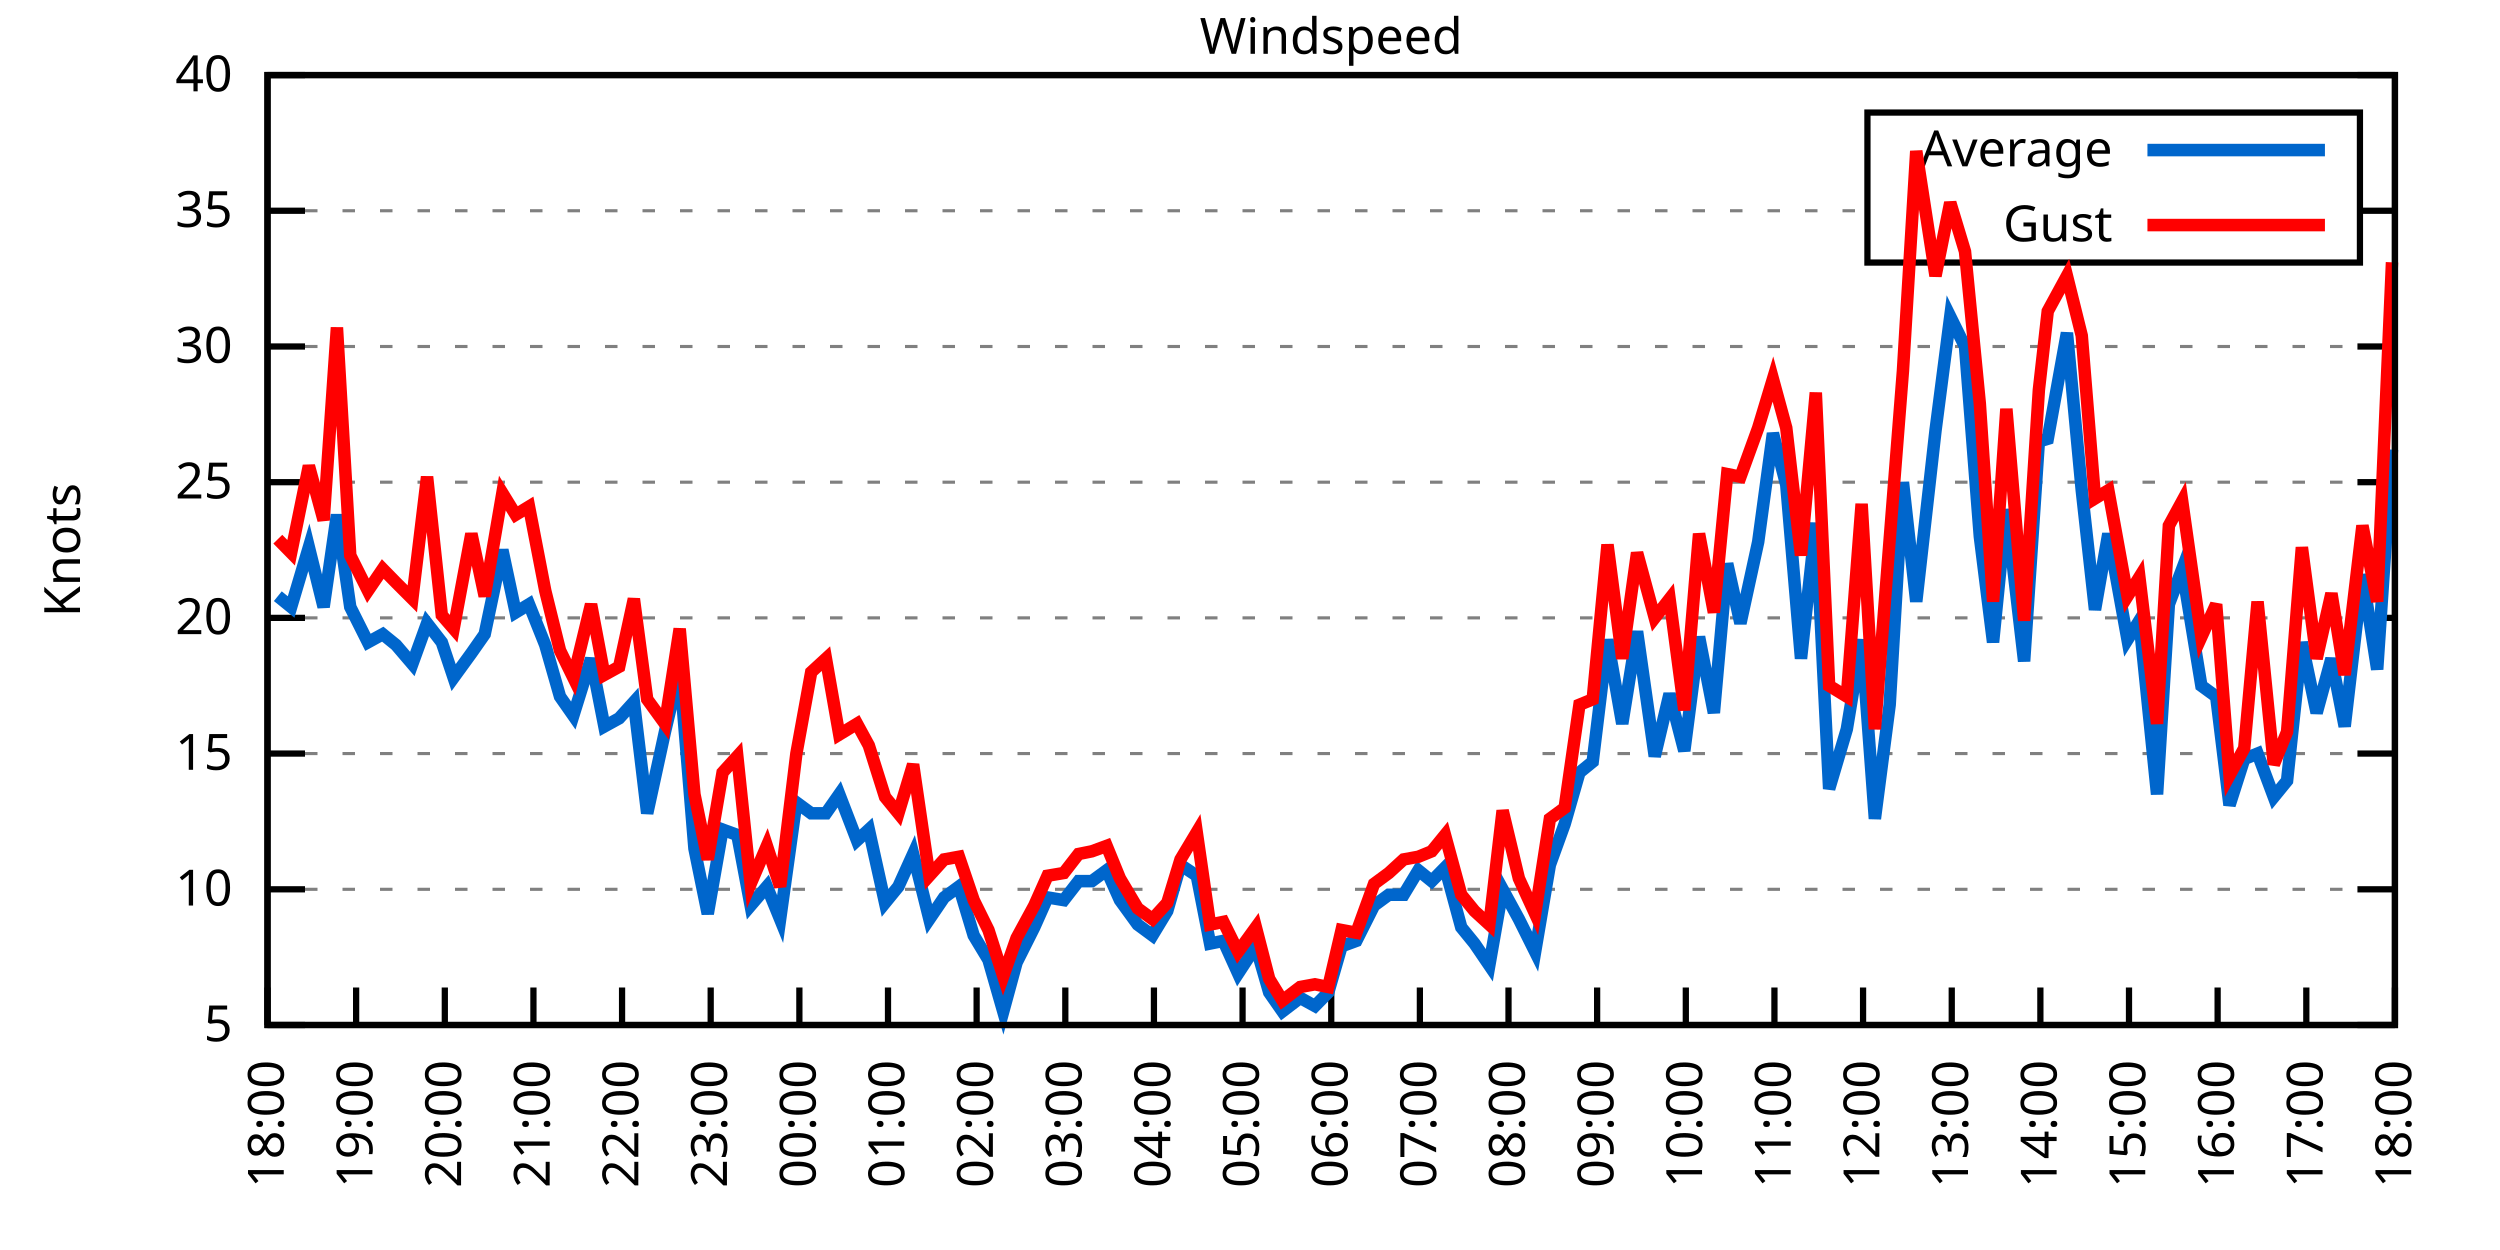
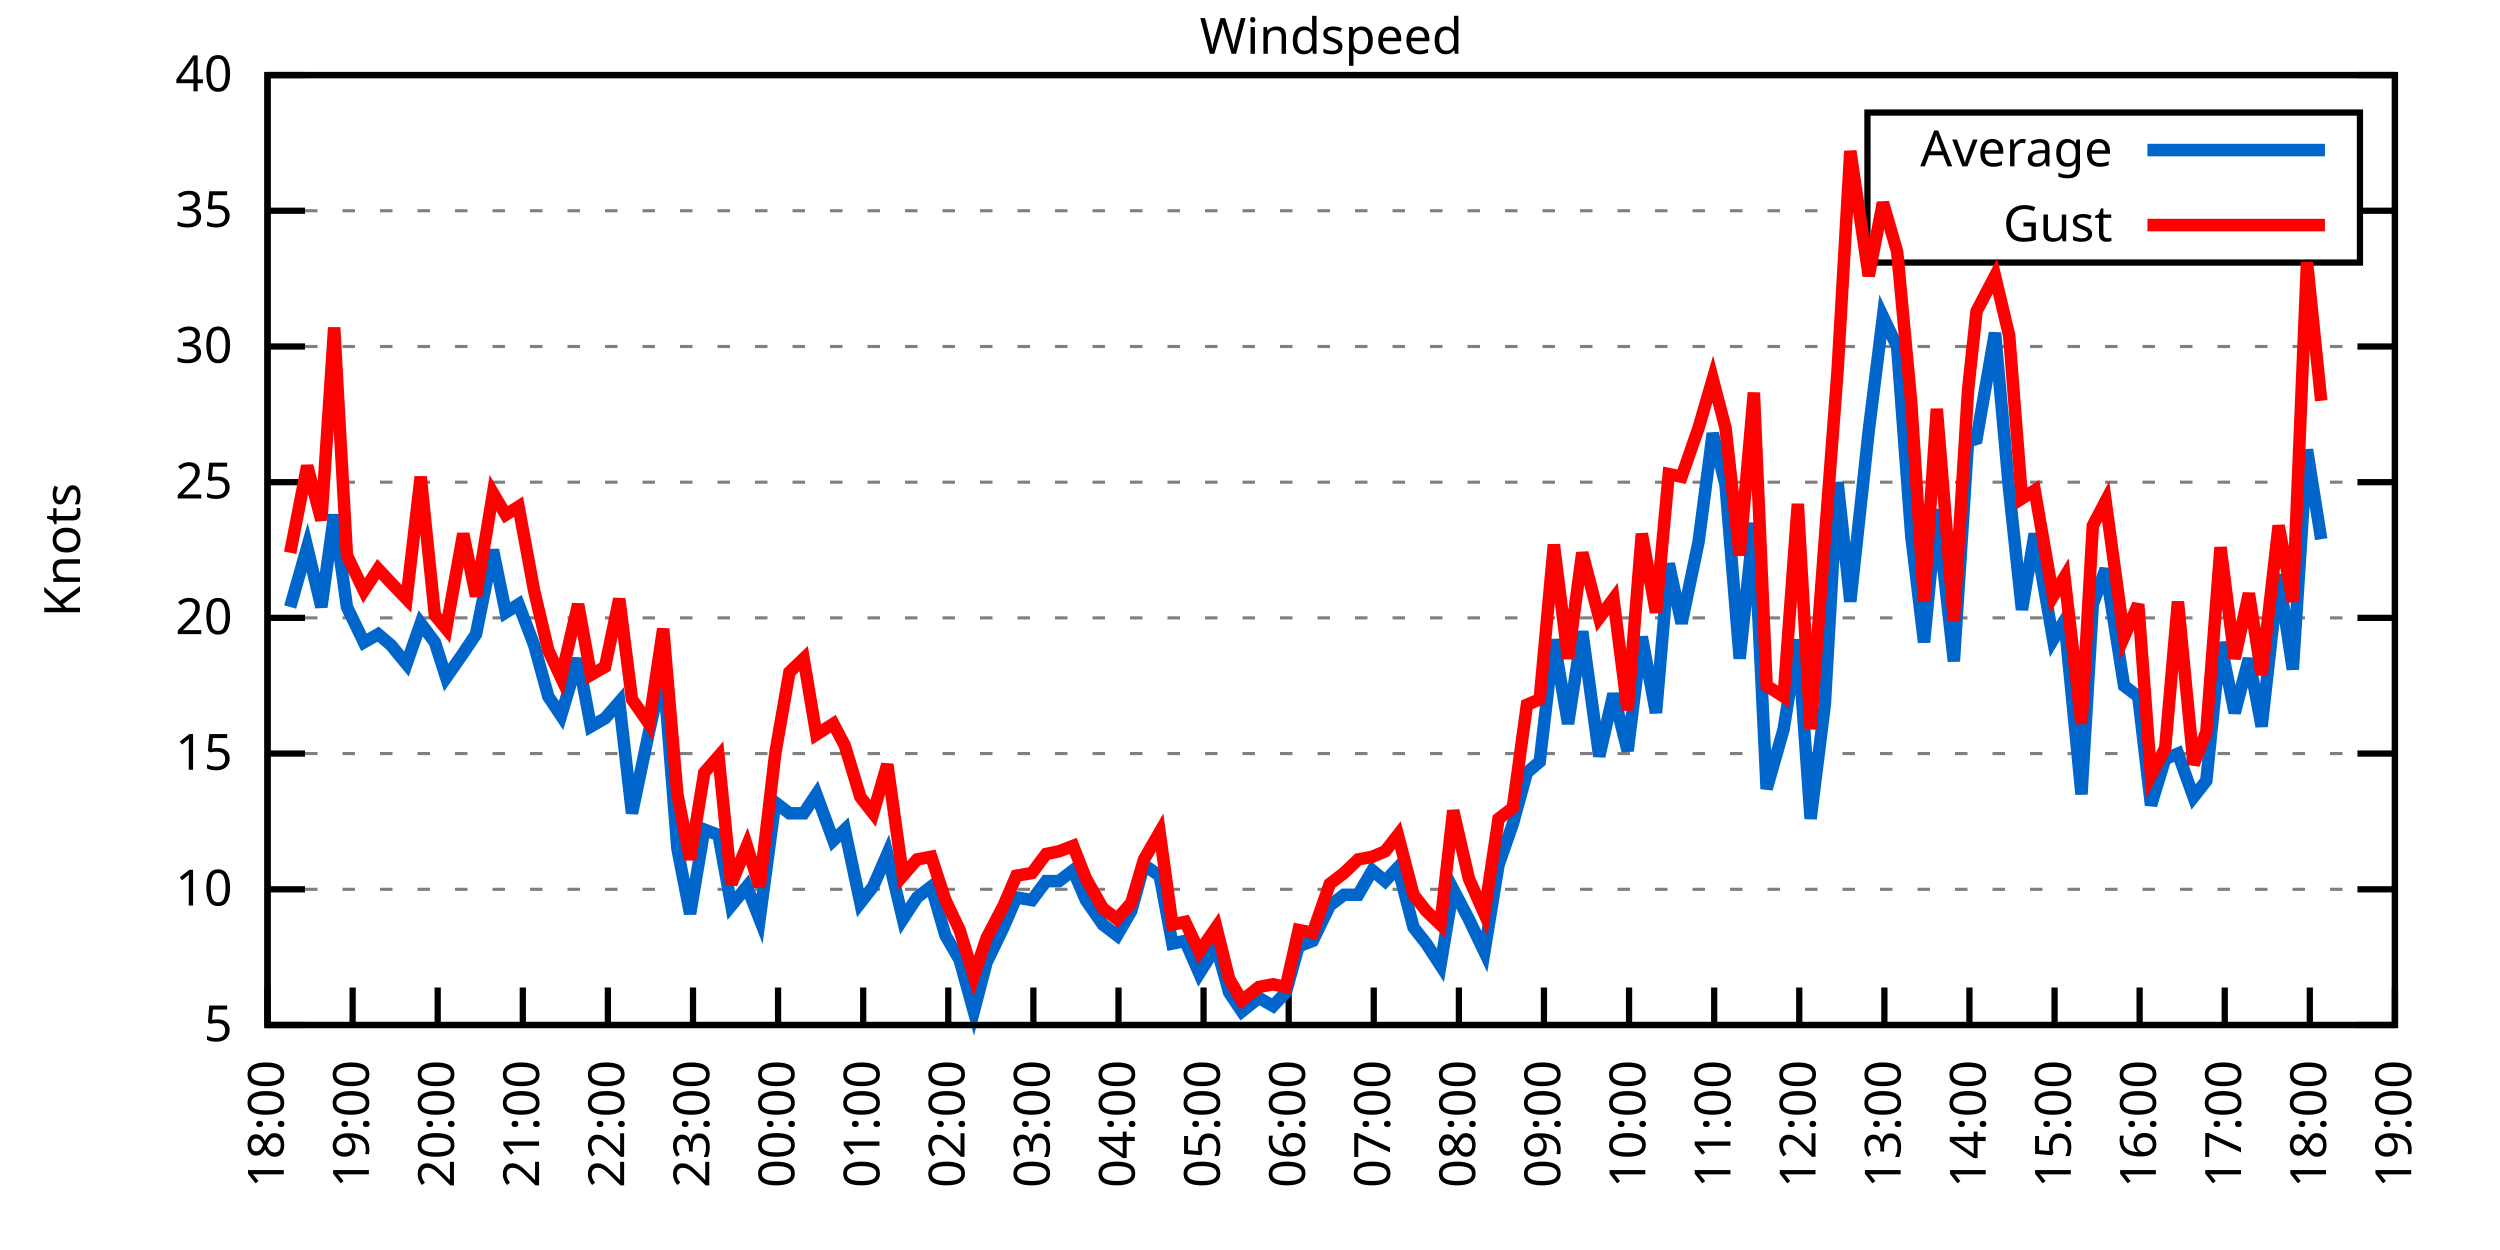
<svg xmlns="http://www.w3.org/2000/svg" xmlns:xlink="http://www.w3.org/1999/xlink" width="400" height="200" viewBox="0 0 400 200">
  <g id="gnuplot_canvas">
    <rect x="0" y="0" width="400" height="200" fill="none" />
    <defs>
      <circle id="gpDot" r="0.5" stroke-width="0.5" stroke="currentColor" />
      <path id="gpPt0" stroke-width="0.333" stroke="currentColor" d="M-1,0 h2 M0,-1 v2" />
      <path id="gpPt1" stroke-width="0.333" stroke="currentColor" d="M-1,-1 L1,1 M1,-1 L-1,1" />
      <path id="gpPt2" stroke-width="0.333" stroke="currentColor" d="M-1,0 L1,0 M0,-1 L0,1 M-1,-1 L1,1 M-1,1 L1,-1" />
      <rect id="gpPt3" stroke-width="0.333" stroke="currentColor" x="-1" y="-1" width="2" height="2" />
      <rect id="gpPt4" stroke-width="0.333" stroke="currentColor" fill="currentColor" x="-1" y="-1" width="2" height="2" />
      <circle id="gpPt5" stroke-width="0.333" stroke="currentColor" cx="0" cy="0" r="1" />
      <use xlink:href="#gpPt5" id="gpPt6" fill="currentColor" stroke="none" />
      <path id="gpPt7" stroke-width="0.333" stroke="currentColor" d="M0,-1.33 L-1.33,0.67 L1.33,0.67 z" />
      <use xlink:href="#gpPt7" id="gpPt8" fill="currentColor" stroke="none" />
      <use xlink:href="#gpPt7" id="gpPt9" stroke="currentColor" transform="rotate(180)" />
      <use xlink:href="#gpPt9" id="gpPt10" fill="currentColor" stroke="none" />
      <use xlink:href="#gpPt3" id="gpPt11" stroke="currentColor" transform="rotate(45)" />
      <use xlink:href="#gpPt11" id="gpPt12" fill="currentColor" stroke="none" />
      <path id="gpPt13" stroke-width="0.333" stroke="currentColor" d="M0,1.330 L1.265,0.411 L0.782,-1.067 L-0.782,-1.076 L-1.265,0.411 z" />
      <use xlink:href="#gpPt13" id="gpPt14" fill="currentColor" stroke="none" />
      <filter id="textbox" filterUnits="objectBoundingBox" x="0" y="0" height="1" width="1">
        <feFlood flood-color="white" flood-opacity="1" result="bgnd" />
        <feComposite in="SourceGraphic" in2="bgnd" operator="atop" />
      </filter>
      <filter id="greybox" filterUnits="objectBoundingBox" x="0" y="0" height="1" width="1">
        <feFlood flood-color="lightgrey" flood-opacity="1" result="grey" />
        <feComposite in="SourceGraphic" in2="grey" operator="atop" />
      </filter>
    </defs>
    <g fill="none" color="white" stroke="currentColor" stroke-width="1.00" stroke-linecap="butt" stroke-linejoin="miter">
</g>
    <g fill="none" color="black" stroke="currentColor" stroke-width="1.00" stroke-linecap="butt" stroke-linejoin="miter">
      <g stroke="none" shape-rendering="crispEdges">
        <polygon fill="rgb(255, 255, 255)" points="42.80,164.00 383.18,164.00 383.18,12.02 42.80,12.02 " />
      </g>
    </g>
    <g fill="none" color="black" stroke="currentColor" stroke-width="1.00" stroke-linecap="butt" stroke-linejoin="miter">
</g>
    <g fill="none" color="black" stroke="black" stroke-width="0.50" stroke-linecap="butt" stroke-linejoin="miter">
</g>
    <g fill="none" color="gray" stroke="currentColor" stroke-width="0.50" stroke-linecap="butt" stroke-linejoin="miter">
      <path stroke="gray" stroke-dasharray="2,4" class="gridline" d="M42.80,164.00 L383.19,164.00  " />
    </g>
    <g fill="none" color="gray" stroke="gray" stroke-width="1.00" stroke-linecap="butt" stroke-linejoin="miter">
</g>
    <g fill="none" color="black" stroke="currentColor" stroke-width="1.00" stroke-linecap="butt" stroke-linejoin="miter">
      <path stroke="black" d="M42.80,164.00 L48.80,164.00 M383.19,164.00 L377.19,164.00  " />
      <g transform="translate(37.20,166.60)" stroke="none" fill="black" font-family="Sans" font-size="8.00" text-anchor="end">
        <text>
          <tspan font-family="Sans"> 5</tspan>
        </text>
      </g>
    </g>
    <g fill="none" color="black" stroke="currentColor" stroke-width="1.00" stroke-linecap="butt" stroke-linejoin="miter">
</g>
    <g fill="none" color="black" stroke="black" stroke-width="0.50" stroke-linecap="butt" stroke-linejoin="miter">
</g>
    <g fill="none" color="gray" stroke="currentColor" stroke-width="0.50" stroke-linecap="butt" stroke-linejoin="miter">
      <path stroke="gray" stroke-dasharray="2,4" class="gridline" d="M42.80,142.29 L383.19,142.29  " />
    </g>
    <g fill="none" color="gray" stroke="gray" stroke-width="1.00" stroke-linecap="butt" stroke-linejoin="miter">
</g>
    <g fill="none" color="black" stroke="currentColor" stroke-width="1.00" stroke-linecap="butt" stroke-linejoin="miter">
      <path stroke="black" d="M42.80,142.29 L48.80,142.29 M383.19,142.29 L377.19,142.29  " />
      <g transform="translate(37.20,144.89)" stroke="none" fill="black" font-family="Sans" font-size="8.00" text-anchor="end">
        <text>
          <tspan font-family="Sans"> 10</tspan>
        </text>
      </g>
    </g>
    <g fill="none" color="black" stroke="currentColor" stroke-width="1.00" stroke-linecap="butt" stroke-linejoin="miter">
</g>
    <g fill="none" color="black" stroke="black" stroke-width="0.50" stroke-linecap="butt" stroke-linejoin="miter">
</g>
    <g fill="none" color="gray" stroke="currentColor" stroke-width="0.50" stroke-linecap="butt" stroke-linejoin="miter">
      <path stroke="gray" stroke-dasharray="2,4" class="gridline" d="M42.80,120.57 L383.19,120.57  " />
    </g>
    <g fill="none" color="gray" stroke="gray" stroke-width="1.00" stroke-linecap="butt" stroke-linejoin="miter">
</g>
    <g fill="none" color="black" stroke="currentColor" stroke-width="1.00" stroke-linecap="butt" stroke-linejoin="miter">
      <path stroke="black" d="M42.80,120.57 L48.80,120.57 M383.19,120.57 L377.19,120.57  " />
      <g transform="translate(37.20,123.17)" stroke="none" fill="black" font-family="Sans" font-size="8.00" text-anchor="end">
        <text>
          <tspan font-family="Sans"> 15</tspan>
        </text>
      </g>
    </g>
    <g fill="none" color="black" stroke="currentColor" stroke-width="1.00" stroke-linecap="butt" stroke-linejoin="miter">
</g>
    <g fill="none" color="black" stroke="black" stroke-width="0.50" stroke-linecap="butt" stroke-linejoin="miter">
</g>
    <g fill="none" color="gray" stroke="currentColor" stroke-width="0.50" stroke-linecap="butt" stroke-linejoin="miter">
      <path stroke="gray" stroke-dasharray="2,4" class="gridline" d="M42.80,98.86 L383.19,98.86  " />
    </g>
    <g fill="none" color="gray" stroke="gray" stroke-width="1.00" stroke-linecap="butt" stroke-linejoin="miter">
</g>
    <g fill="none" color="black" stroke="currentColor" stroke-width="1.00" stroke-linecap="butt" stroke-linejoin="miter">
      <path stroke="black" d="M42.80,98.86 L48.80,98.86 M383.19,98.86 L377.19,98.86  " />
      <g transform="translate(37.20,101.46)" stroke="none" fill="black" font-family="Sans" font-size="8.00" text-anchor="end">
        <text>
          <tspan font-family="Sans"> 20</tspan>
        </text>
      </g>
    </g>
    <g fill="none" color="black" stroke="currentColor" stroke-width="1.00" stroke-linecap="butt" stroke-linejoin="miter">
</g>
    <g fill="none" color="black" stroke="black" stroke-width="0.50" stroke-linecap="butt" stroke-linejoin="miter">
</g>
    <g fill="none" color="gray" stroke="currentColor" stroke-width="0.50" stroke-linecap="butt" stroke-linejoin="miter">
      <path stroke="gray" stroke-dasharray="2,4" class="gridline" d="M42.80,77.15 L383.19,77.15  " />
    </g>
    <g fill="none" color="gray" stroke="gray" stroke-width="1.00" stroke-linecap="butt" stroke-linejoin="miter">
</g>
    <g fill="none" color="black" stroke="currentColor" stroke-width="1.00" stroke-linecap="butt" stroke-linejoin="miter">
      <path stroke="black" d="M42.80,77.15 L48.80,77.15 M383.19,77.15 L377.19,77.15  " />
      <g transform="translate(37.20,79.75)" stroke="none" fill="black" font-family="Sans" font-size="8.00" text-anchor="end">
        <text>
          <tspan font-family="Sans"> 25</tspan>
        </text>
      </g>
    </g>
    <g fill="none" color="black" stroke="currentColor" stroke-width="1.00" stroke-linecap="butt" stroke-linejoin="miter">
</g>
    <g fill="none" color="black" stroke="black" stroke-width="0.50" stroke-linecap="butt" stroke-linejoin="miter">
</g>
    <g fill="none" color="gray" stroke="currentColor" stroke-width="0.50" stroke-linecap="butt" stroke-linejoin="miter">
      <path stroke="gray" stroke-dasharray="2,4" class="gridline" d="M42.80,55.44 L383.19,55.44  " />
    </g>
    <g fill="none" color="gray" stroke="gray" stroke-width="1.00" stroke-linecap="butt" stroke-linejoin="miter">
</g>
    <g fill="none" color="black" stroke="currentColor" stroke-width="1.00" stroke-linecap="butt" stroke-linejoin="miter">
      <path stroke="black" d="M42.80,55.44 L48.80,55.44 M383.19,55.44 L377.19,55.44  " />
      <g transform="translate(37.20,58.04)" stroke="none" fill="black" font-family="Sans" font-size="8.00" text-anchor="end">
        <text>
          <tspan font-family="Sans"> 30</tspan>
        </text>
      </g>
    </g>
    <g fill="none" color="black" stroke="currentColor" stroke-width="1.00" stroke-linecap="butt" stroke-linejoin="miter">
</g>
    <g fill="none" color="black" stroke="black" stroke-width="0.50" stroke-linecap="butt" stroke-linejoin="miter">
</g>
    <g fill="none" color="gray" stroke="currentColor" stroke-width="0.50" stroke-linecap="butt" stroke-linejoin="miter">
      <path stroke="gray" stroke-dasharray="2,4" class="gridline" d="M42.80,33.72 L298.79,33.72 M377.59,33.72 L383.19,33.72  " />
    </g>
    <g fill="none" color="gray" stroke="gray" stroke-width="1.00" stroke-linecap="butt" stroke-linejoin="miter">
</g>
    <g fill="none" color="black" stroke="currentColor" stroke-width="1.00" stroke-linecap="butt" stroke-linejoin="miter">
      <path stroke="black" d="M42.80,33.72 L48.80,33.72 M383.19,33.72 L377.19,33.72  " />
      <g transform="translate(37.20,36.32)" stroke="none" fill="black" font-family="Sans" font-size="8.00" text-anchor="end">
        <text>
          <tspan font-family="Sans"> 35</tspan>
        </text>
      </g>
    </g>
    <g fill="none" color="black" stroke="currentColor" stroke-width="1.00" stroke-linecap="butt" stroke-linejoin="miter">
</g>
    <g fill="none" color="black" stroke="black" stroke-width="0.50" stroke-linecap="butt" stroke-linejoin="miter">
</g>
    <g fill="none" color="gray" stroke="currentColor" stroke-width="0.50" stroke-linecap="butt" stroke-linejoin="miter">
      <path stroke="gray" stroke-dasharray="2,4" class="gridline" d="M42.80,12.01 L383.19,12.01  " />
    </g>
    <g fill="none" color="gray" stroke="gray" stroke-width="1.00" stroke-linecap="butt" stroke-linejoin="miter">
</g>
    <g fill="none" color="black" stroke="currentColor" stroke-width="1.00" stroke-linecap="butt" stroke-linejoin="miter">
      <path stroke="black" d="M42.80,12.01 L48.80,12.01 M383.19,12.01 L377.19,12.01  " />
      <g transform="translate(37.20,14.61)" stroke="none" fill="black" font-family="Sans" font-size="8.00" text-anchor="end">
        <text>
          <tspan font-family="Sans"> 40</tspan>
        </text>
      </g>
    </g>
    <g fill="none" color="black" stroke="currentColor" stroke-width="1.00" stroke-linecap="butt" stroke-linejoin="miter">
      <path stroke="black" d="M42.80,164.00 L42.80,158.00  " />
      <g transform="translate(45.40,169.60) rotate(270.00)" stroke="none" fill="black" font-family="Sans" font-size="8.00" text-anchor="end">
        <text>
          <tspan font-family="Sans">18:00</tspan>
        </text>
      </g>
    </g>
    <g fill="none" color="black" stroke="currentColor" stroke-width="1.00" stroke-linecap="butt" stroke-linejoin="miter">
-       <path stroke="black" d="M56.98,164.00 L56.98,158.00  " />
-       <g transform="translate(59.58,169.60) rotate(270.00)" stroke="none" fill="black" font-family="Sans" font-size="8.00" text-anchor="end">
+       <path stroke="black" d="M56.42,164.00 L56.42,158.00  " />
+       <g transform="translate(59.02,169.60) rotate(270.00)" stroke="none" fill="black" font-family="Sans" font-size="8.00" text-anchor="end">
        <text>
          <tspan font-family="Sans">19:00</tspan>
        </text>
      </g>
    </g>
    <g fill="none" color="black" stroke="currentColor" stroke-width="1.00" stroke-linecap="butt" stroke-linejoin="miter">
-       <path stroke="black" d="M71.17,164.00 L71.17,158.00  " />
-       <g transform="translate(73.77,169.60) rotate(270.00)" stroke="none" fill="black" font-family="Sans" font-size="8.00" text-anchor="end">
+       <path stroke="black" d="M70.03,164.00 L70.03,158.00  " />
+       <g transform="translate(72.63,169.60) rotate(270.00)" stroke="none" fill="black" font-family="Sans" font-size="8.00" text-anchor="end">
        <text>
          <tspan font-family="Sans">20:00</tspan>
        </text>
      </g>
    </g>
    <g fill="none" color="black" stroke="currentColor" stroke-width="1.00" stroke-linecap="butt" stroke-linejoin="miter">
-       <path stroke="black" d="M85.35,164.00 L85.35,158.00  " />
-       <g transform="translate(87.95,169.60) rotate(270.00)" stroke="none" fill="black" font-family="Sans" font-size="8.00" text-anchor="end">
+       <path stroke="black" d="M83.65,164.00 L83.65,158.00  " />
+       <g transform="translate(86.25,169.60) rotate(270.00)" stroke="none" fill="black" font-family="Sans" font-size="8.00" text-anchor="end">
        <text>
          <tspan font-family="Sans">21:00</tspan>
        </text>
      </g>
    </g>
    <g fill="none" color="black" stroke="currentColor" stroke-width="1.00" stroke-linecap="butt" stroke-linejoin="miter">
-       <path stroke="black" d="M99.53,164.00 L99.53,158.00  " />
-       <g transform="translate(102.13,169.60) rotate(270.00)" stroke="none" fill="black" font-family="Sans" font-size="8.00" text-anchor="end">
+       <path stroke="black" d="M97.26,164.00 L97.26,158.00  " />
+       <g transform="translate(99.86,169.60) rotate(270.00)" stroke="none" fill="black" font-family="Sans" font-size="8.00" text-anchor="end">
        <text>
          <tspan font-family="Sans">22:00</tspan>
        </text>
      </g>
    </g>
    <g fill="none" color="black" stroke="currentColor" stroke-width="1.00" stroke-linecap="butt" stroke-linejoin="miter">
-       <path stroke="black" d="M113.71,164.00 L113.71,158.00  " />
-       <g transform="translate(116.31,169.60) rotate(270.00)" stroke="none" fill="black" font-family="Sans" font-size="8.00" text-anchor="end">
+       <path stroke="black" d="M110.88,164.00 L110.88,158.00  " />
+       <g transform="translate(113.48,169.60) rotate(270.00)" stroke="none" fill="black" font-family="Sans" font-size="8.00" text-anchor="end">
        <text>
          <tspan font-family="Sans">23:00</tspan>
        </text>
      </g>
    </g>
    <g fill="none" color="black" stroke="currentColor" stroke-width="1.00" stroke-linecap="butt" stroke-linejoin="miter">
-       <path stroke="black" d="M127.90,164.00 L127.90,158.00  " />
-       <g transform="translate(130.50,169.60) rotate(270.00)" stroke="none" fill="black" font-family="Sans" font-size="8.00" text-anchor="end">
+       <path stroke="black" d="M124.49,164.00 L124.49,158.00  " />
+       <g transform="translate(127.09,169.60) rotate(270.00)" stroke="none" fill="black" font-family="Sans" font-size="8.00" text-anchor="end">
        <text>
          <tspan font-family="Sans">00:00</tspan>
        </text>
      </g>
    </g>
    <g fill="none" color="black" stroke="currentColor" stroke-width="1.00" stroke-linecap="butt" stroke-linejoin="miter">
-       <path stroke="black" d="M142.08,164.00 L142.08,158.00  " />
-       <g transform="translate(144.68,169.60) rotate(270.00)" stroke="none" fill="black" font-family="Sans" font-size="8.00" text-anchor="end">
+       <path stroke="black" d="M138.11,164.00 L138.11,158.00  " />
+       <g transform="translate(140.71,169.60) rotate(270.00)" stroke="none" fill="black" font-family="Sans" font-size="8.00" text-anchor="end">
        <text>
          <tspan font-family="Sans">01:00</tspan>
        </text>
      </g>
    </g>
    <g fill="none" color="black" stroke="currentColor" stroke-width="1.00" stroke-linecap="butt" stroke-linejoin="miter">
-       <path stroke="black" d="M156.26,164.00 L156.26,158.00  " />
-       <g transform="translate(158.86,169.60) rotate(270.00)" stroke="none" fill="black" font-family="Sans" font-size="8.00" text-anchor="end">
+       <path stroke="black" d="M151.72,164.00 L151.72,158.00  " />
+       <g transform="translate(154.32,169.60) rotate(270.00)" stroke="none" fill="black" font-family="Sans" font-size="8.00" text-anchor="end">
        <text>
          <tspan font-family="Sans">02:00</tspan>
        </text>
      </g>
    </g>
    <g fill="none" color="black" stroke="currentColor" stroke-width="1.00" stroke-linecap="butt" stroke-linejoin="miter">
-       <path stroke="black" d="M170.45,164.00 L170.45,158.00  " />
-       <g transform="translate(173.05,169.60) rotate(270.00)" stroke="none" fill="black" font-family="Sans" font-size="8.00" text-anchor="end">
+       <path stroke="black" d="M165.34,164.00 L165.34,158.00  " />
+       <g transform="translate(167.94,169.60) rotate(270.00)" stroke="none" fill="black" font-family="Sans" font-size="8.00" text-anchor="end">
        <text>
          <tspan font-family="Sans">03:00</tspan>
        </text>
      </g>
    </g>
    <g fill="none" color="black" stroke="currentColor" stroke-width="1.00" stroke-linecap="butt" stroke-linejoin="miter">
-       <path stroke="black" d="M184.63,164.00 L184.63,158.00  " />
-       <g transform="translate(187.23,169.60) rotate(270.00)" stroke="none" fill="black" font-family="Sans" font-size="8.00" text-anchor="end">
+       <path stroke="black" d="M178.96,164.00 L178.96,158.00  " />
+       <g transform="translate(181.56,169.60) rotate(270.00)" stroke="none" fill="black" font-family="Sans" font-size="8.00" text-anchor="end">
        <text>
          <tspan font-family="Sans">04:00</tspan>
        </text>
      </g>
    </g>
    <g fill="none" color="black" stroke="currentColor" stroke-width="1.00" stroke-linecap="butt" stroke-linejoin="miter">
-       <path stroke="black" d="M198.81,164.00 L198.81,158.00  " />
-       <g transform="translate(201.41,169.60) rotate(270.00)" stroke="none" fill="black" font-family="Sans" font-size="8.00" text-anchor="end">
+       <path stroke="black" d="M192.57,164.00 L192.57,158.00  " />
+       <g transform="translate(195.17,169.60) rotate(270.00)" stroke="none" fill="black" font-family="Sans" font-size="8.00" text-anchor="end">
        <text>
          <tspan font-family="Sans">05:00</tspan>
        </text>
      </g>
    </g>
    <g fill="none" color="black" stroke="currentColor" stroke-width="1.00" stroke-linecap="butt" stroke-linejoin="miter">
-       <path stroke="black" d="M213.00,164.00 L213.00,158.00  " />
-       <g transform="translate(215.60,169.60) rotate(270.00)" stroke="none" fill="black" font-family="Sans" font-size="8.00" text-anchor="end">
+       <path stroke="black" d="M206.19,164.00 L206.19,158.00  " />
+       <g transform="translate(208.79,169.60) rotate(270.00)" stroke="none" fill="black" font-family="Sans" font-size="8.00" text-anchor="end">
        <text>
          <tspan font-family="Sans">06:00</tspan>
        </text>
      </g>
    </g>
    <g fill="none" color="black" stroke="currentColor" stroke-width="1.00" stroke-linecap="butt" stroke-linejoin="miter">
-       <path stroke="black" d="M227.18,164.00 L227.18,158.00  " />
-       <g transform="translate(229.78,169.60) rotate(270.00)" stroke="none" fill="black" font-family="Sans" font-size="8.00" text-anchor="end">
+       <path stroke="black" d="M219.80,164.00 L219.80,158.00  " />
+       <g transform="translate(222.40,169.60) rotate(270.00)" stroke="none" fill="black" font-family="Sans" font-size="8.00" text-anchor="end">
        <text>
          <tspan font-family="Sans">07:00</tspan>
        </text>
      </g>
    </g>
    <g fill="none" color="black" stroke="currentColor" stroke-width="1.00" stroke-linecap="butt" stroke-linejoin="miter">
-       <path stroke="black" d="M241.36,164.00 L241.36,158.00  " />
-       <g transform="translate(243.96,169.60) rotate(270.00)" stroke="none" fill="black" font-family="Sans" font-size="8.00" text-anchor="end">
+       <path stroke="black" d="M233.42,164.00 L233.42,158.00  " />
+       <g transform="translate(236.02,169.60) rotate(270.00)" stroke="none" fill="black" font-family="Sans" font-size="8.00" text-anchor="end">
        <text>
          <tspan font-family="Sans">08:00</tspan>
        </text>
      </g>
    </g>
    <g fill="none" color="black" stroke="currentColor" stroke-width="1.00" stroke-linecap="butt" stroke-linejoin="miter">
-       <path stroke="black" d="M255.54,164.00 L255.54,158.00  " />
-       <g transform="translate(258.14,169.60) rotate(270.00)" stroke="none" fill="black" font-family="Sans" font-size="8.00" text-anchor="end">
+       <path stroke="black" d="M247.03,164.00 L247.03,158.00  " />
+       <g transform="translate(249.63,169.60) rotate(270.00)" stroke="none" fill="black" font-family="Sans" font-size="8.00" text-anchor="end">
        <text>
          <tspan font-family="Sans">09:00</tspan>
        </text>
      </g>
    </g>
    <g fill="none" color="black" stroke="currentColor" stroke-width="1.00" stroke-linecap="butt" stroke-linejoin="miter">
-       <path stroke="black" d="M269.73,164.00 L269.73,158.00  " />
-       <g transform="translate(272.33,169.60) rotate(270.00)" stroke="none" fill="black" font-family="Sans" font-size="8.00" text-anchor="end">
+       <path stroke="black" d="M260.65,164.00 L260.65,158.00  " />
+       <g transform="translate(263.25,169.60) rotate(270.00)" stroke="none" fill="black" font-family="Sans" font-size="8.00" text-anchor="end">
        <text>
          <tspan font-family="Sans">10:00</tspan>
        </text>
      </g>
    </g>
    <g fill="none" color="black" stroke="currentColor" stroke-width="1.00" stroke-linecap="butt" stroke-linejoin="miter">
-       <path stroke="black" d="M283.91,164.00 L283.91,158.00  " />
-       <g transform="translate(286.51,169.60) rotate(270.00)" stroke="none" fill="black" font-family="Sans" font-size="8.00" text-anchor="end">
+       <path stroke="black" d="M274.27,164.00 L274.27,158.00  " />
+       <g transform="translate(276.87,169.60) rotate(270.00)" stroke="none" fill="black" font-family="Sans" font-size="8.00" text-anchor="end">
        <text>
          <tspan font-family="Sans">11:00</tspan>
        </text>
      </g>
    </g>
    <g fill="none" color="black" stroke="currentColor" stroke-width="1.00" stroke-linecap="butt" stroke-linejoin="miter">
-       <path stroke="black" d="M298.09,164.00 L298.09,158.00  " />
-       <g transform="translate(300.69,169.60) rotate(270.00)" stroke="none" fill="black" font-family="Sans" font-size="8.00" text-anchor="end">
+       <path stroke="black" d="M287.88,164.00 L287.88,158.00  " />
+       <g transform="translate(290.48,169.60) rotate(270.00)" stroke="none" fill="black" font-family="Sans" font-size="8.00" text-anchor="end">
        <text>
          <tspan font-family="Sans">12:00</tspan>
        </text>
      </g>
    </g>
    <g fill="none" color="black" stroke="currentColor" stroke-width="1.00" stroke-linecap="butt" stroke-linejoin="miter">
-       <path stroke="black" d="M312.28,164.00 L312.28,158.00  " />
-       <g transform="translate(314.88,169.60) rotate(270.00)" stroke="none" fill="black" font-family="Sans" font-size="8.00" text-anchor="end">
+       <path stroke="black" d="M301.50,164.00 L301.50,158.00  " />
+       <g transform="translate(304.10,169.60) rotate(270.00)" stroke="none" fill="black" font-family="Sans" font-size="8.00" text-anchor="end">
        <text>
          <tspan font-family="Sans">13:00</tspan>
        </text>
      </g>
    </g>
    <g fill="none" color="black" stroke="currentColor" stroke-width="1.00" stroke-linecap="butt" stroke-linejoin="miter">
-       <path stroke="black" d="M326.46,164.00 L326.46,158.00  " />
-       <g transform="translate(329.06,169.60) rotate(270.00)" stroke="none" fill="black" font-family="Sans" font-size="8.00" text-anchor="end">
+       <path stroke="black" d="M315.11,164.00 L315.11,158.00  " />
+       <g transform="translate(317.71,169.60) rotate(270.00)" stroke="none" fill="black" font-family="Sans" font-size="8.00" text-anchor="end">
        <text>
          <tspan font-family="Sans">14:00</tspan>
        </text>
      </g>
    </g>
    <g fill="none" color="black" stroke="currentColor" stroke-width="1.00" stroke-linecap="butt" stroke-linejoin="miter">
-       <path stroke="black" d="M340.64,164.00 L340.64,158.00  " />
-       <g transform="translate(343.24,169.60) rotate(270.00)" stroke="none" fill="black" font-family="Sans" font-size="8.00" text-anchor="end">
+       <path stroke="black" d="M328.73,164.00 L328.73,158.00  " />
+       <g transform="translate(331.33,169.60) rotate(270.00)" stroke="none" fill="black" font-family="Sans" font-size="8.00" text-anchor="end">
        <text>
          <tspan font-family="Sans">15:00</tspan>
        </text>
      </g>
    </g>
    <g fill="none" color="black" stroke="currentColor" stroke-width="1.00" stroke-linecap="butt" stroke-linejoin="miter">
-       <path stroke="black" d="M354.82,164.00 L354.82,158.00  " />
-       <g transform="translate(357.42,169.60) rotate(270.00)" stroke="none" fill="black" font-family="Sans" font-size="8.00" text-anchor="end">
+       <path stroke="black" d="M342.34,164.00 L342.34,158.00  " />
+       <g transform="translate(344.94,169.60) rotate(270.00)" stroke="none" fill="black" font-family="Sans" font-size="8.00" text-anchor="end">
        <text>
          <tspan font-family="Sans">16:00</tspan>
        </text>
      </g>
    </g>
    <g fill="none" color="black" stroke="currentColor" stroke-width="1.00" stroke-linecap="butt" stroke-linejoin="miter">
-       <path stroke="black" d="M369.01,164.00 L369.01,158.00  " />
-       <g transform="translate(371.61,169.60) rotate(270.00)" stroke="none" fill="black" font-family="Sans" font-size="8.00" text-anchor="end">
+       <path stroke="black" d="M355.96,164.00 L355.96,158.00  " />
+       <g transform="translate(358.56,169.60) rotate(270.00)" stroke="none" fill="black" font-family="Sans" font-size="8.00" text-anchor="end">
        <text>
          <tspan font-family="Sans">17:00</tspan>
+         </text>
+       </g>
+     </g>
+     <g fill="none" color="black" stroke="currentColor" stroke-width="1.00" stroke-linecap="butt" stroke-linejoin="miter">
+       <path stroke="black" d="M369.57,164.00 L369.57,158.00  " />
+       <g transform="translate(372.17,169.60) rotate(270.00)" stroke="none" fill="black" font-family="Sans" font-size="8.00" text-anchor="end">
+         <text>
+           <tspan font-family="Sans">18:00</tspan>
        </text>
      </g>
    </g>
    <g fill="none" color="black" stroke="currentColor" stroke-width="1.00" stroke-linecap="butt" stroke-linejoin="miter">
      <path stroke="black" d="M383.19,164.00 L383.19,158.00  " />
      <g transform="translate(385.79,169.60) rotate(270.00)" stroke="none" fill="black" font-family="Sans" font-size="8.00" text-anchor="end">
        <text>
-           <tspan font-family="Sans">18:00</tspan>
+           <tspan font-family="Sans">19:00</tspan>
        </text>
      </g>
    </g>
    <g fill="none" color="black" stroke="currentColor" stroke-width="1.00" stroke-linecap="butt" stroke-linejoin="miter">
</g>
    <g fill="none" color="black" stroke="currentColor" stroke-width="1.00" stroke-linecap="butt" stroke-linejoin="miter">
      <path stroke="black" d="M42.80,12.01 L42.80,164.00 L383.19,164.00 L383.19,12.01 L42.80,12.01 Z  " />
    </g>
    <g fill="none" color="black" stroke="currentColor" stroke-width="1.00" stroke-linecap="butt" stroke-linejoin="miter">
</g>
    <g fill="none" color="black" stroke="currentColor" stroke-width="1.00" stroke-linecap="butt" stroke-linejoin="miter">
      <path stroke="black" d="M298.79,42.01 L298.79,18.01 L377.59,18.01 L377.59,42.01 L298.79,42.01 Z  " />
    </g>
    <g id="Windspeed_plot_1">
      <g fill="none" color="white" stroke="black" stroke-width="2.00" stroke-linecap="butt" stroke-linejoin="miter">
</g>
      <g fill="none" color="black" stroke="currentColor" stroke-width="2.00" stroke-linecap="butt" stroke-linejoin="miter">
        <g transform="translate(337.99,26.61)" stroke="none" fill="black" font-family="Sans" font-size="8.00" text-anchor="end">
          <text>
            <tspan font-family="Sans">Average</tspan>
          </text>
        </g>
      </g>
      <g fill="none" color="black" stroke="currentColor" stroke-width="2.00" stroke-linecap="butt" stroke-linejoin="miter">
-         <path stroke="rgb(  0, 102, 204)" d="M343.59,24.01 L371.99,24.01 M44.45,95.39 L46.58,97.12 L49.42,87.57 L51.78,97.12 L53.91,82.36 L56.04,97.12   L58.87,102.77 L61.24,101.47 L63.37,103.20 L65.97,106.24 L68.33,99.73 L70.69,102.77 L72.58,108.42 L75.42,104.51   L77.55,101.47 L80.38,88.00 L82.51,97.99 L84.64,96.69 L87.24,103.20 L89.60,111.45 L91.73,114.49 L94.57,105.38   L96.70,116.23 L99.06,114.93 L101.42,112.32 L103.55,130.13 L106.39,117.10 L108.75,107.11 L111.11,135.77 L113.24,146.20   L115.61,132.73 L117.97,133.60 L120.10,144.89 L122.70,141.85 L124.82,147.06 L127.42,128.39 L129.79,130.13 L132.15,130.13   L134.28,127.09 L137.12,134.47 L139.01,132.73 L141.61,144.46 L143.74,141.85 L146.10,136.64 L148.70,147.06 L151.06,143.59   L153.43,141.85 L155.79,149.67 L158.15,153.58 L160.52,161.83 L162.65,154.01 L165.48,148.37 L167.61,143.59 L170.21,144.02   L172.57,140.98 L174.70,140.98 L177.06,139.25 L179.19,144.02 L182.03,147.93 L184.39,149.67 L186.76,145.76 L188.88,138.38   L191.48,140.12 L193.61,150.97 L195.74,150.54 L198.10,155.75 L200.94,151.41 L203.07,158.79 L205.19,161.83 L208.03,159.66   L210.39,160.96 L212.52,158.79 L214.65,151.41 L217.01,150.54 L219.85,144.89 L222.21,143.16 L224.58,143.16 L226.94,139.25   L229.07,140.98 L231.20,138.81 L233.80,148.37 L235.92,150.97 L238.29,154.45 L240.42,142.29 L243.02,147.06 L245.62,152.28   L247.98,138.38 L250.34,131.86 L252.71,123.61 L254.83,121.88 L257.20,102.34 L259.56,115.80 L261.93,101.03 L264.76,121.01   L267.13,111.02 L269.49,120.14 L271.85,101.90 L274.22,114.06 L276.35,90.18 L278.47,99.73 L281.31,86.70 L283.67,69.33   L285.80,77.58 L288.16,105.38 L290.53,83.66 L292.66,126.22 L295.49,116.67 L297.86,102.34 L299.98,131.00 L302.35,112.76   L304.47,77.15 L306.60,96.26 L309.68,68.90 L312.04,50.66 L314.40,55.44 L316.77,85.83 L318.89,102.77 L321.02,81.49   L323.86,105.81 L326.22,70.63 L327.64,70.20 L330.71,53.26 L333.08,78.45 L335.20,97.56 L337.33,85.40 L340.40,102.34   L342.30,99.30 L345.13,127.09 L347.02,96.69 L349.15,91.04 L352.22,109.72 L354.59,111.45 L356.72,128.83 L359.08,121.44   L361.21,120.57 L363.81,127.52 L365.93,124.92 L368.30,102.77 L370.66,114.06 L373.03,105.38 L375.15,116.23 L377.99,91.91   L380.35,107.11 L382.72,71.94  " />
+         <path stroke="rgb(  0, 102, 204)" d="M343.59,24.01 L371.99,24.01 M46.43,97.12 L49.15,87.57 L51.42,97.12 L53.47,82.36 L55.51,97.12 L58.23,102.77   L60.50,101.47 L62.54,103.20 L65.04,106.24 L67.31,99.73 L69.58,102.77 L71.39,108.42 L74.12,104.51 L76.16,101.47   L78.88,88.00 L80.92,97.99 L82.97,96.69 L85.46,103.20 L87.73,111.45 L89.77,114.49 L92.50,105.38 L94.54,116.23   L96.81,114.93 L99.08,112.32 L101.12,130.13 L103.84,117.10 L106.11,107.11 L108.38,135.77 L110.42,146.20 L112.69,132.73   L114.96,133.60 L117.01,144.89 L119.50,141.85 L121.54,147.06 L124.04,128.39 L126.31,130.13 L128.58,130.13 L130.62,127.09   L133.34,134.47 L135.16,132.73 L137.66,144.46 L139.70,141.85 L141.97,136.64 L144.46,147.06 L146.73,143.59 L149.00,141.85   L151.27,149.67 L153.54,153.58 L155.81,161.83 L157.85,154.01 L160.57,148.37 L162.62,143.59 L165.11,144.02 L167.38,140.98   L169.43,140.98 L171.69,139.25 L173.74,144.02 L176.46,147.93 L178.73,149.67 L181.00,145.76 L183.04,138.38 L185.54,140.12   L187.58,150.97 L189.62,150.54 L191.89,155.75 L194.61,151.41 L196.66,158.79 L198.70,161.83 L201.42,159.66 L203.69,160.96   L205.73,158.79 L207.78,151.41 L210.04,150.54 L212.77,144.89 L215.04,143.16 L217.31,143.16 L219.58,139.25 L221.62,140.98   L223.66,138.81 L226.16,148.37 L228.20,150.97 L230.47,154.45 L232.51,142.29 L235.01,147.06 L237.50,152.28 L239.77,138.38   L242.04,131.86 L244.31,123.61 L246.35,121.88 L248.62,102.34 L250.89,115.80 L253.16,101.03 L255.88,121.01 L258.15,111.02   L260.42,120.14 L262.69,101.90 L264.96,114.06 L267.00,90.18 L269.05,99.73 L271.77,86.70 L274.04,69.33 L276.08,77.58   L278.35,105.38 L280.62,83.66 L282.66,126.22 L285.38,116.67 L287.65,102.34 L289.70,131.00 L291.97,112.76 L294.01,77.15   L296.05,96.26 L299.00,68.90 L301.27,50.66 L303.54,55.44 L305.81,85.83 L307.85,102.77 L309.89,81.49 L312.62,105.81   L314.89,70.63 L316.25,70.20 L319.20,53.26 L321.47,78.45 L323.51,97.56 L325.55,85.40 L328.50,102.34 L330.32,99.30   L333.04,127.09 L334.85,96.69 L336.90,91.04 L339.85,109.72 L342.12,111.45 L344.16,128.83 L346.43,121.44 L348.47,120.57   L350.97,127.52 L353.01,124.92 L355.28,102.77 L357.55,114.06 L359.82,105.38 L361.86,116.23 L364.58,91.91 L366.85,107.11   L369.12,71.94 L371.39,86.27  " />
      </g>
    </g>
    <g id="Windspeed_plot_2">
      <g fill="none" color="black" stroke="currentColor" stroke-width="2.00" stroke-linecap="butt" stroke-linejoin="miter">
        <g transform="translate(337.99,38.61)" stroke="none" fill="black" font-family="Sans" font-size="8.00" text-anchor="end">
          <text>
            <tspan font-family="Sans">Gust</tspan>
          </text>
        </g>
      </g>
      <g fill="none" color="black" stroke="currentColor" stroke-width="2.00" stroke-linecap="butt" stroke-linejoin="miter">
-         <path stroke="rgb(255,   0,   0)" d="M343.59,36.01 L371.99,36.01 M44.45,86.27 L46.58,88.44 L49.42,74.54 L51.78,83.23 L53.91,52.40 L56.04,88.87   L58.87,94.52 L61.24,91.04 L63.37,93.22 L65.97,95.82 L68.33,76.28 L70.69,98.43 L72.58,100.60 L75.42,85.40   L77.55,95.39 L80.38,78.89 L82.51,82.36 L84.64,81.06 L87.24,94.52 L89.60,104.07 L91.73,108.42 L94.57,96.69   L96.70,107.98 L99.06,106.68 L101.42,95.82 L103.55,111.89 L106.39,115.80 L108.75,100.60 L111.11,127.09 L113.24,137.51   L115.61,123.61 L117.97,121.01 L120.10,141.42 L122.70,135.34 L124.82,141.85 L127.42,120.57 L129.79,107.55 L132.15,105.38   L134.28,117.53 L137.12,115.80 L139.01,119.27 L141.61,127.52 L143.74,130.13 L146.10,122.31 L148.70,140.12 L151.06,137.51   L153.43,137.08 L155.79,144.02 L158.15,148.80 L160.52,156.18 L162.65,150.10 L165.48,144.89 L167.61,140.12 L170.21,139.68   L172.57,136.64 L174.70,136.21 L177.06,135.34 L179.19,140.55 L182.03,145.33 L184.39,147.06 L186.76,144.46 L188.88,137.51   L191.48,133.17 L193.61,147.93 L195.74,147.50 L198.10,152.28 L200.94,148.37 L203.07,156.62 L205.19,160.09 L208.03,157.92   L210.39,157.49 L212.52,157.92 L214.65,148.80 L217.01,149.24 L219.85,141.42 L222.21,139.68 L224.58,137.51 L226.94,137.08   L229.07,136.21 L231.20,133.60 L233.80,143.16 L235.92,145.76 L238.29,147.93 L240.42,129.69 L243.02,140.55 L245.62,146.20   L247.98,131.00 L250.34,129.26 L252.71,112.76 L254.83,111.89 L257.20,87.14 L259.56,105.38 L261.93,88.44 L264.76,98.86   L267.13,95.82 L269.49,113.63 L271.85,85.40 L274.22,97.99 L276.35,75.85 L278.47,76.28 L281.31,68.46 L283.67,60.65   L285.80,68.46 L288.16,88.87 L290.53,62.82 L292.66,109.72 L295.49,111.45 L297.86,80.62 L299.98,116.67 L302.35,86.27   L304.47,59.34 L306.60,24.17 L309.68,44.15 L312.04,32.42 L314.40,40.24 L316.77,64.56 L318.89,96.26 L321.02,65.42   L323.86,99.30 L326.22,62.38 L327.64,49.79 L330.71,44.15 L333.08,53.70 L335.20,79.75 L337.33,78.45 L340.40,95.39   L342.30,92.35 L345.13,115.80 L347.02,84.10 L349.15,80.19 L352.22,101.90 L354.59,96.69 L356.72,124.05 L359.08,119.71   L361.21,96.26 L363.81,122.31 L365.93,117.10 L368.30,87.57 L370.66,105.38 L373.03,94.95 L375.15,107.98 L377.99,84.10   L380.35,96.26 L382.72,41.97  " />
+         <path stroke="rgb(255,   0,   0)" d="M343.59,36.01 L371.99,36.01 M46.43,88.44 L49.15,74.54 L51.42,83.23 L53.47,52.40 L55.51,88.87 L58.23,94.52   L60.50,91.04 L62.54,93.22 L65.04,95.82 L67.31,76.28 L69.58,98.43 L71.39,100.60 L74.12,85.40 L76.16,95.39   L78.88,78.89 L80.92,82.36 L82.97,81.06 L85.46,94.52 L87.73,104.07 L89.77,108.42 L92.50,96.69 L94.54,107.98   L96.81,106.68 L99.08,95.82 L101.12,111.89 L103.84,115.80 L106.11,100.60 L108.38,127.09 L110.42,137.51 L112.69,123.61   L114.96,121.01 L117.01,141.42 L119.50,135.34 L121.54,141.85 L124.04,120.57 L126.31,107.55 L128.58,105.38 L130.62,117.53   L133.34,115.80 L135.16,119.27 L137.66,127.52 L139.70,130.13 L141.97,122.31 L144.46,140.12 L146.73,137.51 L149.00,137.08   L151.27,144.02 L153.54,148.80 L155.81,156.18 L157.85,150.10 L160.57,144.89 L162.62,140.12 L165.11,139.68 L167.38,136.64   L169.43,136.21 L171.69,135.34 L173.74,140.55 L176.46,145.33 L178.73,147.06 L181.00,144.46 L183.04,137.51 L185.54,133.17   L187.58,147.93 L189.62,147.50 L191.89,152.28 L194.61,148.37 L196.66,156.62 L198.70,160.09 L201.42,157.92 L203.69,157.49   L205.73,157.92 L207.78,148.80 L210.04,149.24 L212.77,141.42 L215.04,139.68 L217.31,137.51 L219.58,137.08 L221.62,136.21   L223.66,133.60 L226.16,143.16 L228.20,145.76 L230.47,147.93 L232.51,129.69 L235.01,140.55 L237.50,146.20 L239.77,131.00   L242.04,129.26 L244.31,112.76 L246.35,111.89 L248.62,87.14 L250.89,105.38 L253.16,88.44 L255.88,98.86 L258.15,95.82   L260.42,113.63 L262.69,85.40 L264.96,97.99 L267.00,75.85 L269.05,76.28 L271.77,68.46 L274.04,60.65 L276.08,68.46   L278.35,88.87 L280.62,62.82 L282.66,109.72 L285.38,111.45 L287.65,80.62 L289.70,116.67 L291.97,86.27 L294.01,59.34   L296.05,24.17 L299.00,44.15 L301.27,32.42 L303.54,40.24 L305.81,64.56 L307.85,96.26 L309.89,65.42 L312.62,99.30   L314.89,62.38 L316.25,49.79 L319.20,44.15 L321.47,53.70 L323.51,79.75 L325.55,78.45 L328.50,95.39 L330.32,92.35   L333.04,115.80 L334.85,84.10 L336.90,80.19 L339.85,101.90 L342.12,96.69 L344.16,124.05 L346.43,119.71 L348.47,96.26   L350.97,122.31 L353.01,117.10 L355.28,87.57 L357.55,105.38 L359.82,94.95 L361.86,107.98 L364.58,84.10 L366.85,96.26   L369.12,41.97 L371.39,64.12  " />
      </g>
    </g>
    <g fill="none" color="black" stroke="currentColor" stroke-width="2.00" stroke-linecap="butt" stroke-linejoin="miter">
</g>
    <g fill="none" color="black" stroke="black" stroke-width="1.00" stroke-linecap="butt" stroke-linejoin="miter">
</g>
    <g fill="none" color="black" stroke="currentColor" stroke-width="1.00" stroke-linecap="butt" stroke-linejoin="miter">
      <path stroke="black" d="M42.80,12.01 L42.80,164.00 L383.19,164.00 L383.19,12.01 L42.80,12.01 Z  " />
      <g transform="translate(12.80,88.01) rotate(270.00)" stroke="none" fill="black" font-family="Sans" font-size="8.00" text-anchor="middle">
        <text>
          <tspan font-family="Sans">Knots</tspan>
        </text>
      </g>
    </g>
    <g fill="none" color="black" stroke="currentColor" stroke-width="1.00" stroke-linecap="butt" stroke-linejoin="miter">
</g>
    <g fill="none" color="black" stroke="currentColor" stroke-width="1.00" stroke-linecap="butt" stroke-linejoin="miter">
      <g transform="translate(212.99,8.61)" stroke="none" fill="black" font-family="Sans" font-size="8.00" text-anchor="middle">
        <text>
          <tspan font-family="Sans">Windspeed</tspan>
        </text>
      </g>
    </g>
    <g fill="none" color="black" stroke="currentColor" stroke-width="1.00" stroke-linecap="butt" stroke-linejoin="miter">
</g>
  </g>
</svg>
